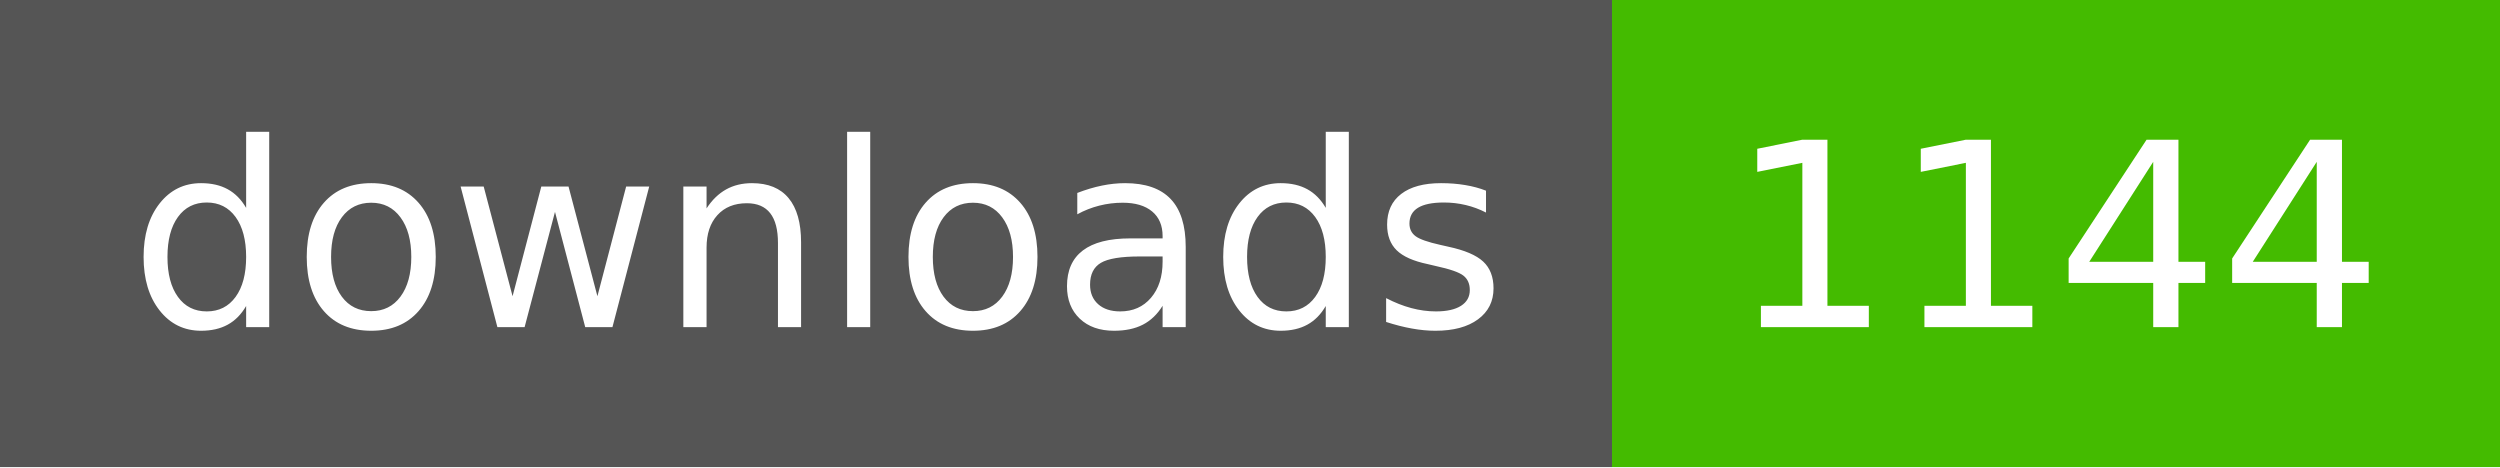
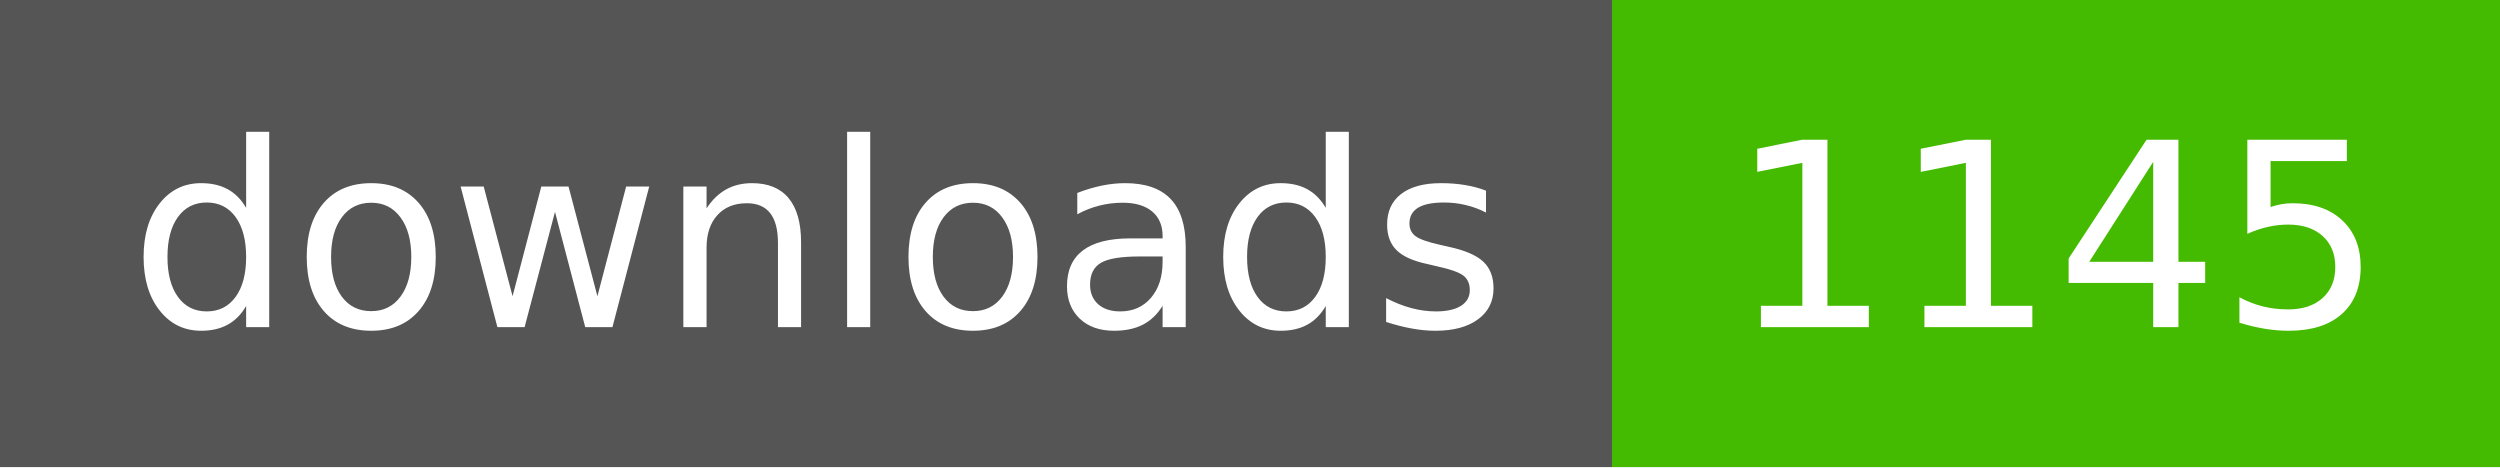
- <svg xmlns="http://www.w3.org/2000/svg" width="107" height="20" role="img" aria-label="downloads: 1144">
+ <svg xmlns="http://www.w3.org/2000/svg" width="107" height="20" role="img" aria-label="downloads: 1145">
  <g shape-rendering="crispEdges">
    <rect width="69" height="20" fill="#555" />
    <rect x="69" width="38" height="20" fill="#4b0" />
  </g>
  <g fill="#fff" text-anchor="middle" font-family="Verdana,Geneva,DejaVu Sans,sans-serif" text-rendering="geometricPrecision" font-size="110">
    <text x="350" y="140" textLength="590" transform="scale(.1)">downloads</text>
-     <text x="880" y="140" textLength="280" transform="scale(.1)">1144</text>
+     <text x="880" y="140" textLength="280" transform="scale(.1)">1145</text>
  </g>
</svg>
